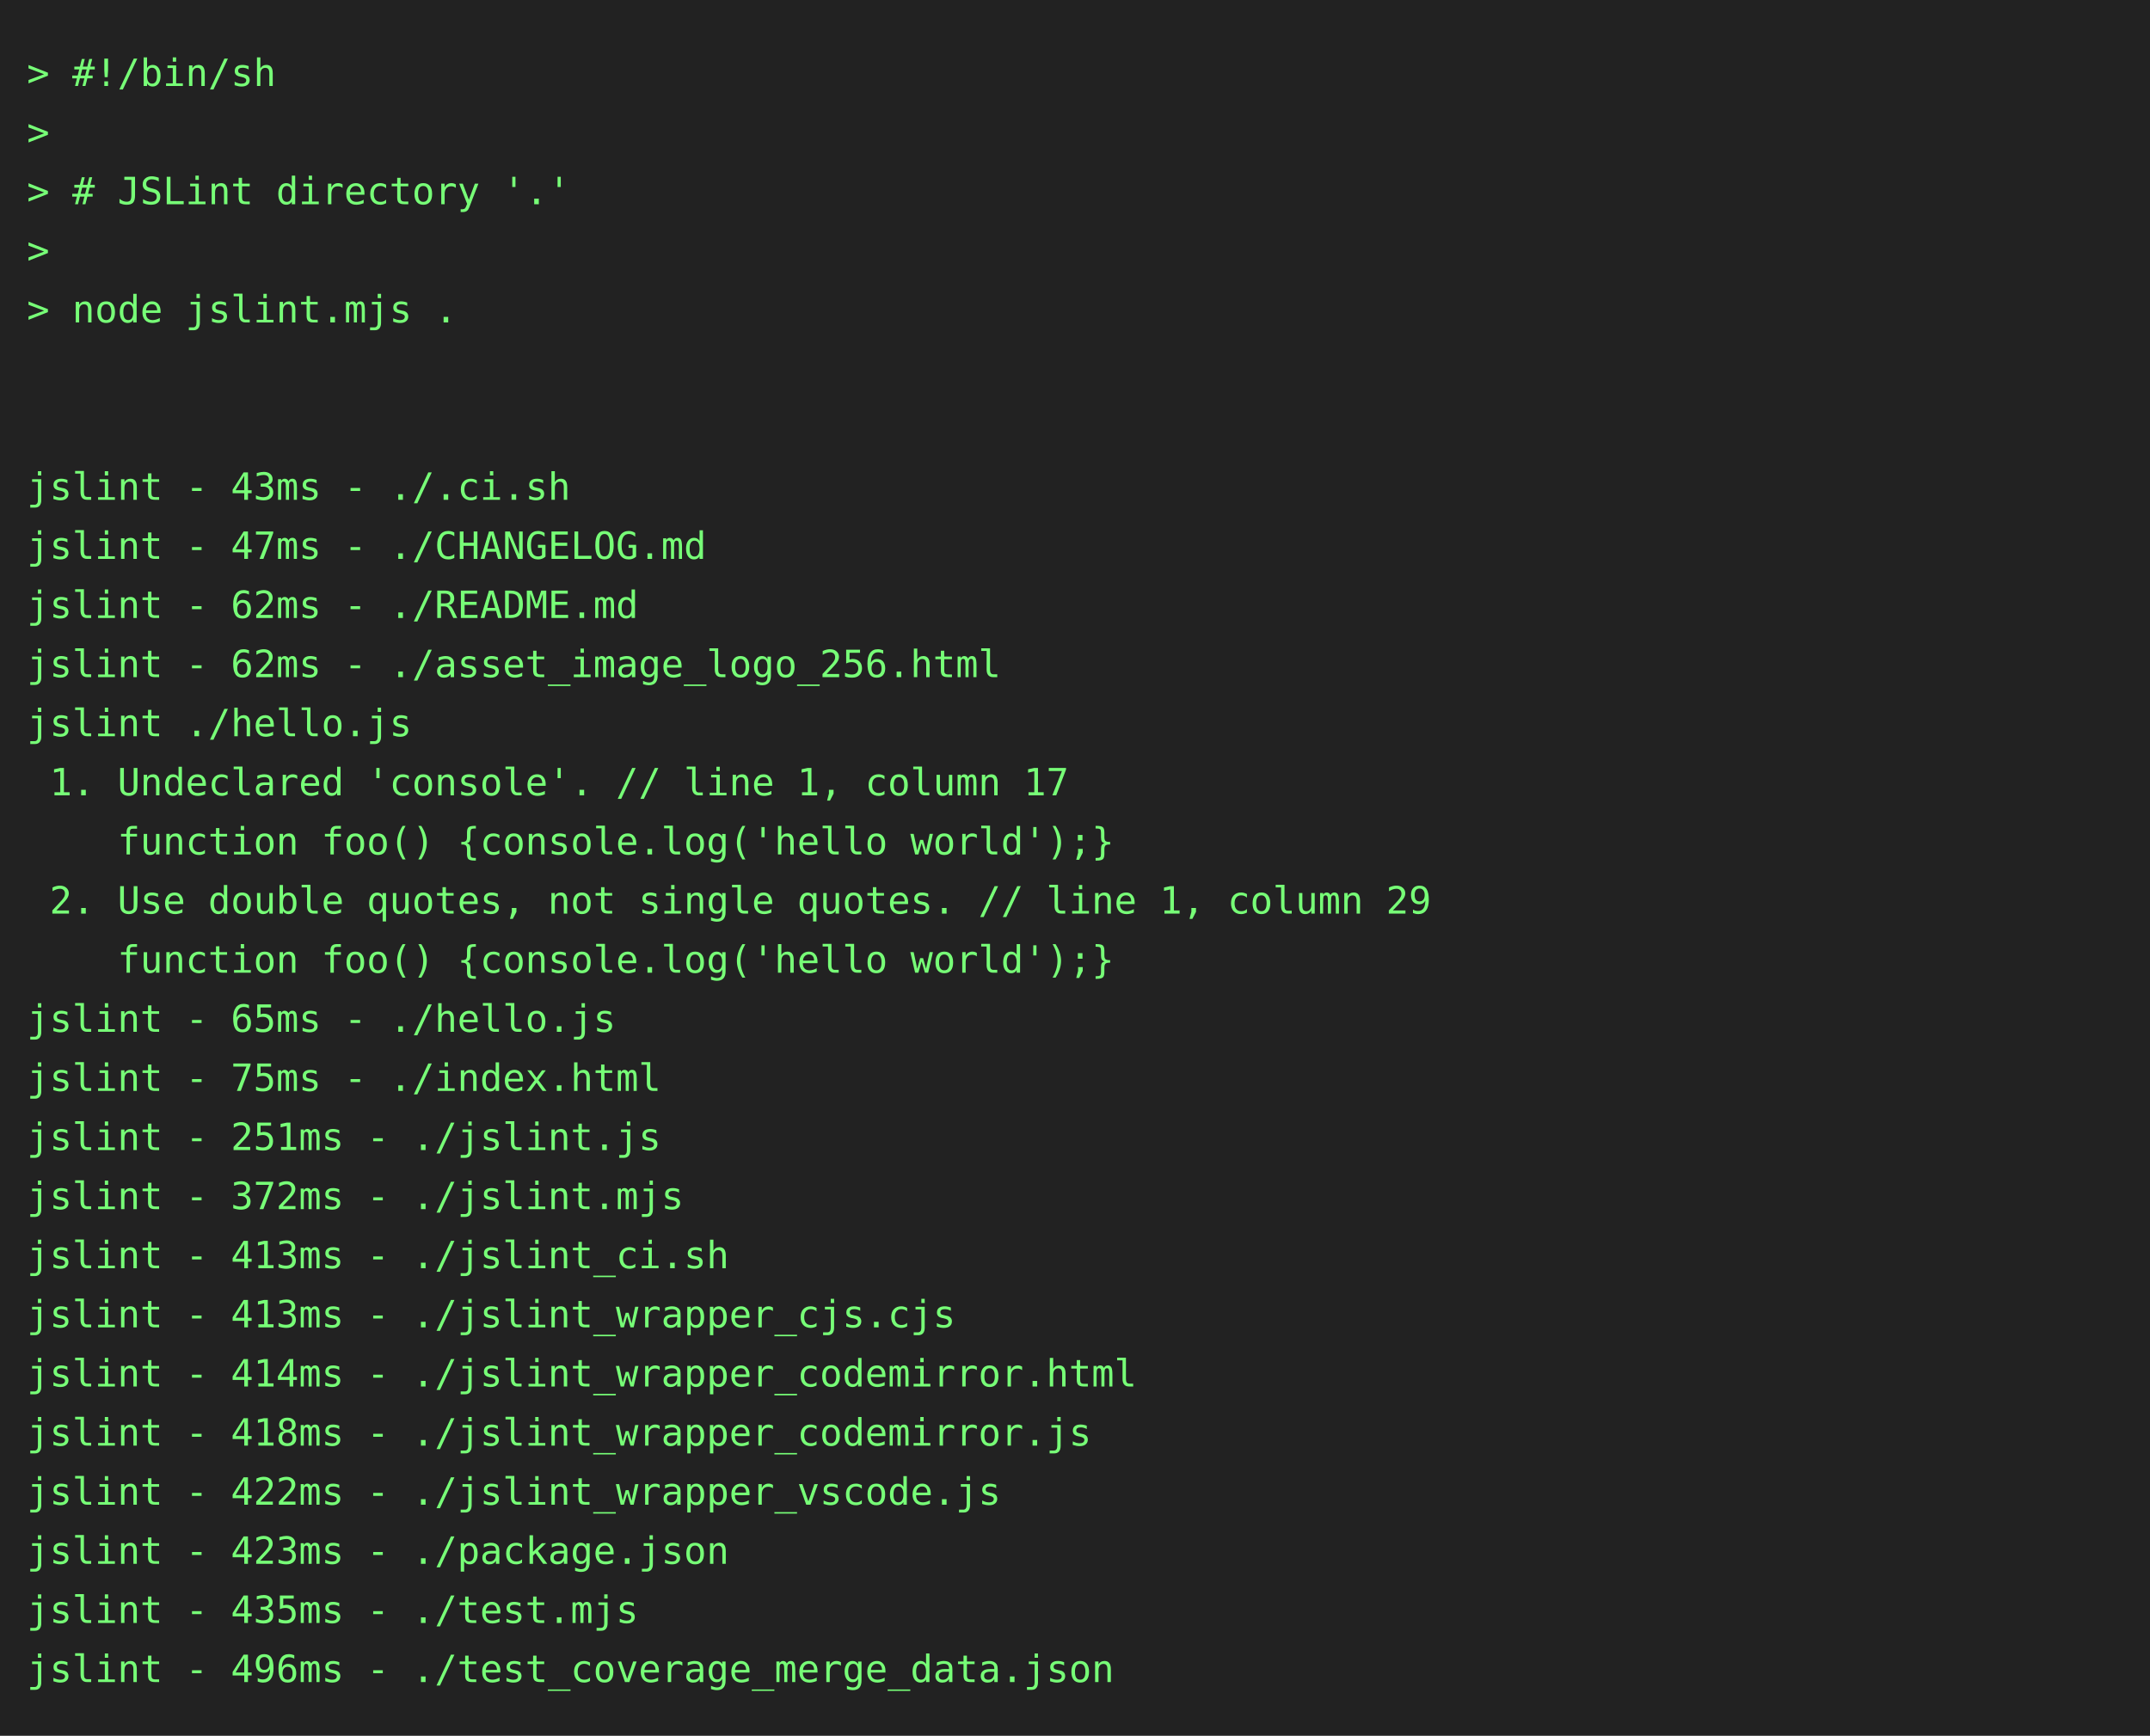
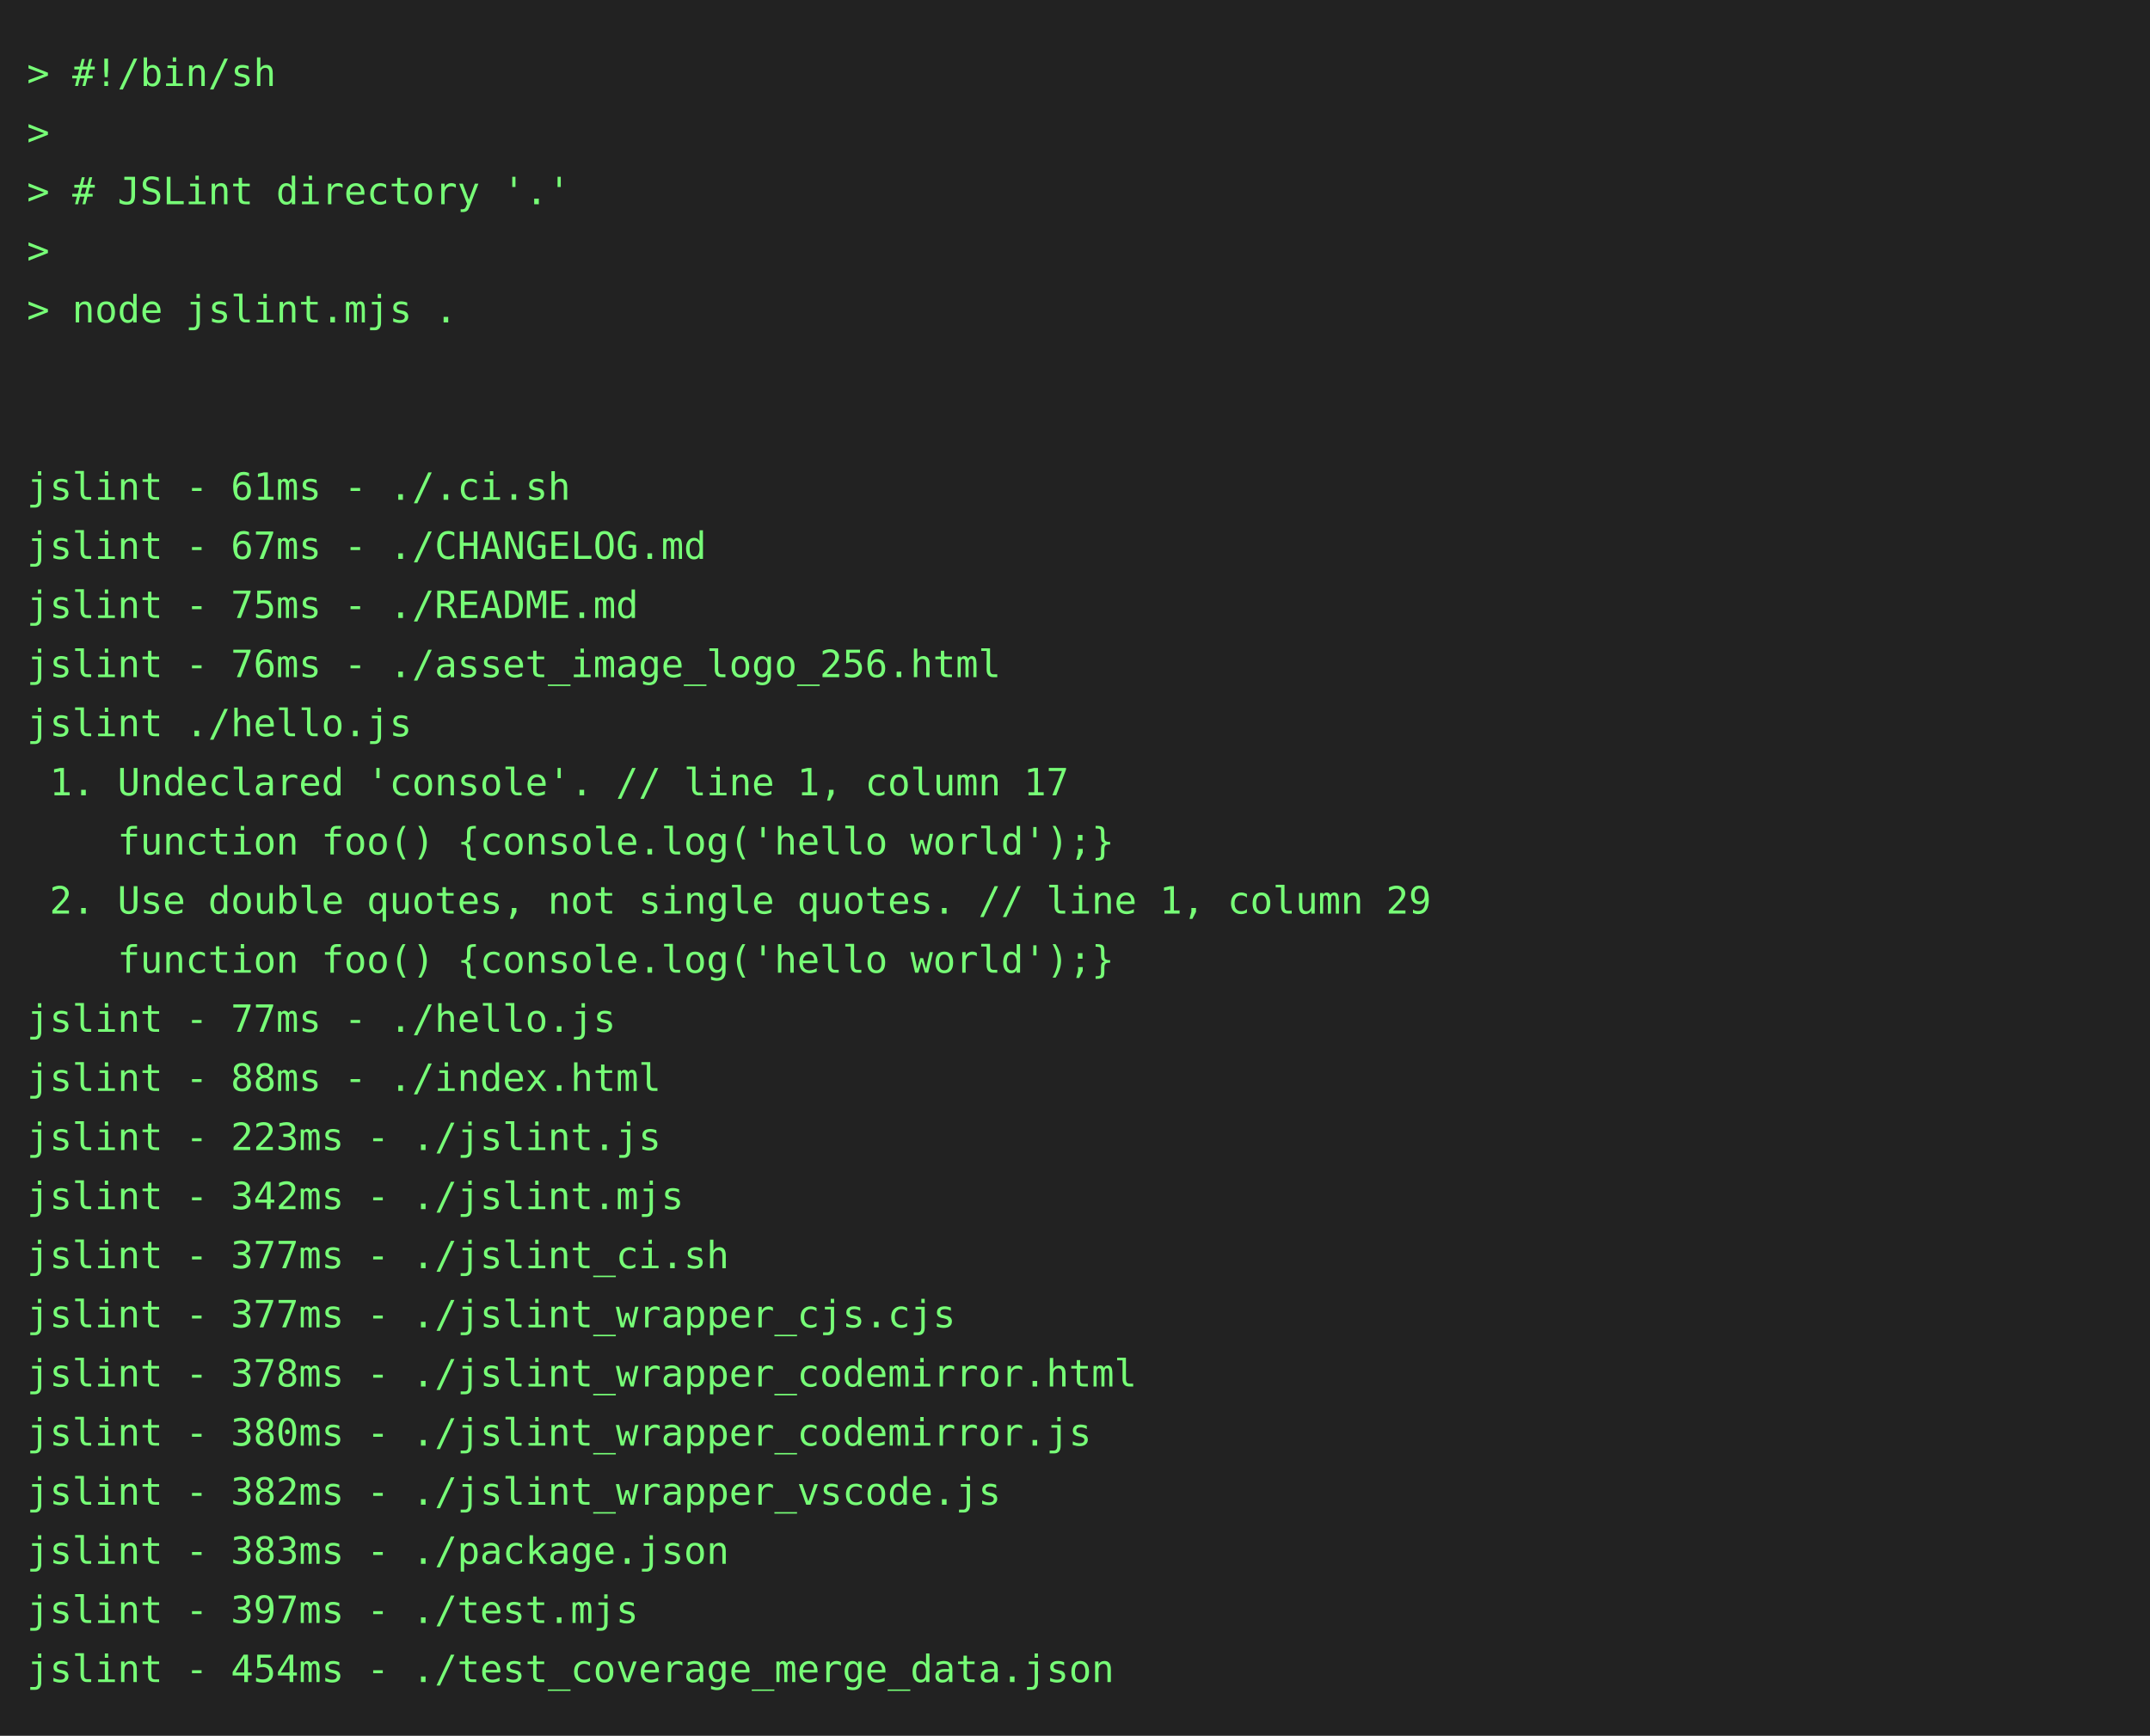
<svg xmlns="http://www.w3.org/2000/svg" height="646" width="800">
  <rect height="646" fill="#222" width="800" />
  <text fill="#7f7" font-family="consolas, menlo, monospace" font-size="14" xml:space="preserve">
    <tspan lengthAdjust="spacingAndGlyphs" textLength="768" x="10" y="32">&gt; #!/bin/sh                                                                                      </tspan>
    <tspan lengthAdjust="spacingAndGlyphs" textLength="768" x="10" y="54">&gt;                                                                                                </tspan>
    <tspan lengthAdjust="spacingAndGlyphs" textLength="768" x="10" y="76">&gt; # JSLint directory '.'                                                                         </tspan>
    <tspan lengthAdjust="spacingAndGlyphs" textLength="768" x="10" y="98">&gt;                                                                                                </tspan>
    <tspan lengthAdjust="spacingAndGlyphs" textLength="768" x="10" y="120">&gt; node jslint.mjs .                                                                              </tspan>
    <tspan lengthAdjust="spacingAndGlyphs" textLength="768" x="10" y="142">                                                                                                 </tspan>
    <tspan lengthAdjust="spacingAndGlyphs" textLength="768" x="10" y="164">                                                                                                 </tspan>
-     <tspan lengthAdjust="spacingAndGlyphs" textLength="768" x="10" y="186">jslint - 43ms - ./.ci.sh                                                                         </tspan>
-     <tspan lengthAdjust="spacingAndGlyphs" textLength="768" x="10" y="208">jslint - 47ms - ./CHANGELOG.md                                                                   </tspan>
-     <tspan lengthAdjust="spacingAndGlyphs" textLength="768" x="10" y="230">jslint - 62ms - ./README.md                                                                      </tspan>
-     <tspan lengthAdjust="spacingAndGlyphs" textLength="768" x="10" y="252">jslint - 62ms - ./asset_image_logo_256.html                                                      </tspan>
+     <tspan lengthAdjust="spacingAndGlyphs" textLength="768" x="10" y="186">jslint - 61ms - ./.ci.sh                                                                         </tspan>
+     <tspan lengthAdjust="spacingAndGlyphs" textLength="768" x="10" y="208">jslint - 67ms - ./CHANGELOG.md                                                                   </tspan>
+     <tspan lengthAdjust="spacingAndGlyphs" textLength="768" x="10" y="230">jslint - 75ms - ./README.md                                                                      </tspan>
+     <tspan lengthAdjust="spacingAndGlyphs" textLength="768" x="10" y="252">jslint - 76ms - ./asset_image_logo_256.html                                                      </tspan>
    <tspan lengthAdjust="spacingAndGlyphs" textLength="768" x="10" y="274">jslint ./hello.js                                                                                </tspan>
    <tspan lengthAdjust="spacingAndGlyphs" textLength="768" x="10" y="296"> 1. Undeclared 'console'. // line 1, column 17                                                   </tspan>
    <tspan lengthAdjust="spacingAndGlyphs" textLength="768" x="10" y="318">    function foo() {console.log('hello world');}                                                 </tspan>
    <tspan lengthAdjust="spacingAndGlyphs" textLength="768" x="10" y="340"> 2. Use double quotes, not single quotes. // line 1, column 29                                   </tspan>
    <tspan lengthAdjust="spacingAndGlyphs" textLength="768" x="10" y="362">    function foo() {console.log('hello world');}                                                 </tspan>
-     <tspan lengthAdjust="spacingAndGlyphs" textLength="768" x="10" y="384">jslint - 65ms - ./hello.js                                                                       </tspan>
-     <tspan lengthAdjust="spacingAndGlyphs" textLength="768" x="10" y="406">jslint - 75ms - ./index.html                                                                     </tspan>
-     <tspan lengthAdjust="spacingAndGlyphs" textLength="768" x="10" y="428">jslint - 251ms - ./jslint.js                                                                     </tspan>
-     <tspan lengthAdjust="spacingAndGlyphs" textLength="768" x="10" y="450">jslint - 372ms - ./jslint.mjs                                                                    </tspan>
-     <tspan lengthAdjust="spacingAndGlyphs" textLength="768" x="10" y="472">jslint - 413ms - ./jslint_ci.sh                                                                  </tspan>
-     <tspan lengthAdjust="spacingAndGlyphs" textLength="768" x="10" y="494">jslint - 413ms - ./jslint_wrapper_cjs.cjs                                                        </tspan>
-     <tspan lengthAdjust="spacingAndGlyphs" textLength="768" x="10" y="516">jslint - 414ms - ./jslint_wrapper_codemirror.html                                                </tspan>
-     <tspan lengthAdjust="spacingAndGlyphs" textLength="768" x="10" y="538">jslint - 418ms - ./jslint_wrapper_codemirror.js                                                  </tspan>
-     <tspan lengthAdjust="spacingAndGlyphs" textLength="768" x="10" y="560">jslint - 422ms - ./jslint_wrapper_vscode.js                                                      </tspan>
-     <tspan lengthAdjust="spacingAndGlyphs" textLength="768" x="10" y="582">jslint - 423ms - ./package.json                                                                  </tspan>
-     <tspan lengthAdjust="spacingAndGlyphs" textLength="768" x="10" y="604">jslint - 435ms - ./test.mjs                                                                      </tspan>
-     <tspan lengthAdjust="spacingAndGlyphs" textLength="768" x="10" y="626">jslint - 496ms - ./test_coverage_merge_data.json                                                 </tspan>
+     <tspan lengthAdjust="spacingAndGlyphs" textLength="768" x="10" y="384">jslint - 77ms - ./hello.js                                                                       </tspan>
+     <tspan lengthAdjust="spacingAndGlyphs" textLength="768" x="10" y="406">jslint - 88ms - ./index.html                                                                     </tspan>
+     <tspan lengthAdjust="spacingAndGlyphs" textLength="768" x="10" y="428">jslint - 223ms - ./jslint.js                                                                     </tspan>
+     <tspan lengthAdjust="spacingAndGlyphs" textLength="768" x="10" y="450">jslint - 342ms - ./jslint.mjs                                                                    </tspan>
+     <tspan lengthAdjust="spacingAndGlyphs" textLength="768" x="10" y="472">jslint - 377ms - ./jslint_ci.sh                                                                  </tspan>
+     <tspan lengthAdjust="spacingAndGlyphs" textLength="768" x="10" y="494">jslint - 377ms - ./jslint_wrapper_cjs.cjs                                                        </tspan>
+     <tspan lengthAdjust="spacingAndGlyphs" textLength="768" x="10" y="516">jslint - 378ms - ./jslint_wrapper_codemirror.html                                                </tspan>
+     <tspan lengthAdjust="spacingAndGlyphs" textLength="768" x="10" y="538">jslint - 380ms - ./jslint_wrapper_codemirror.js                                                  </tspan>
+     <tspan lengthAdjust="spacingAndGlyphs" textLength="768" x="10" y="560">jslint - 382ms - ./jslint_wrapper_vscode.js                                                      </tspan>
+     <tspan lengthAdjust="spacingAndGlyphs" textLength="768" x="10" y="582">jslint - 383ms - ./package.json                                                                  </tspan>
+     <tspan lengthAdjust="spacingAndGlyphs" textLength="768" x="10" y="604">jslint - 397ms - ./test.mjs                                                                      </tspan>
+     <tspan lengthAdjust="spacingAndGlyphs" textLength="768" x="10" y="626">jslint - 454ms - ./test_coverage_merge_data.json                                                 </tspan>
  </text>
</svg>
